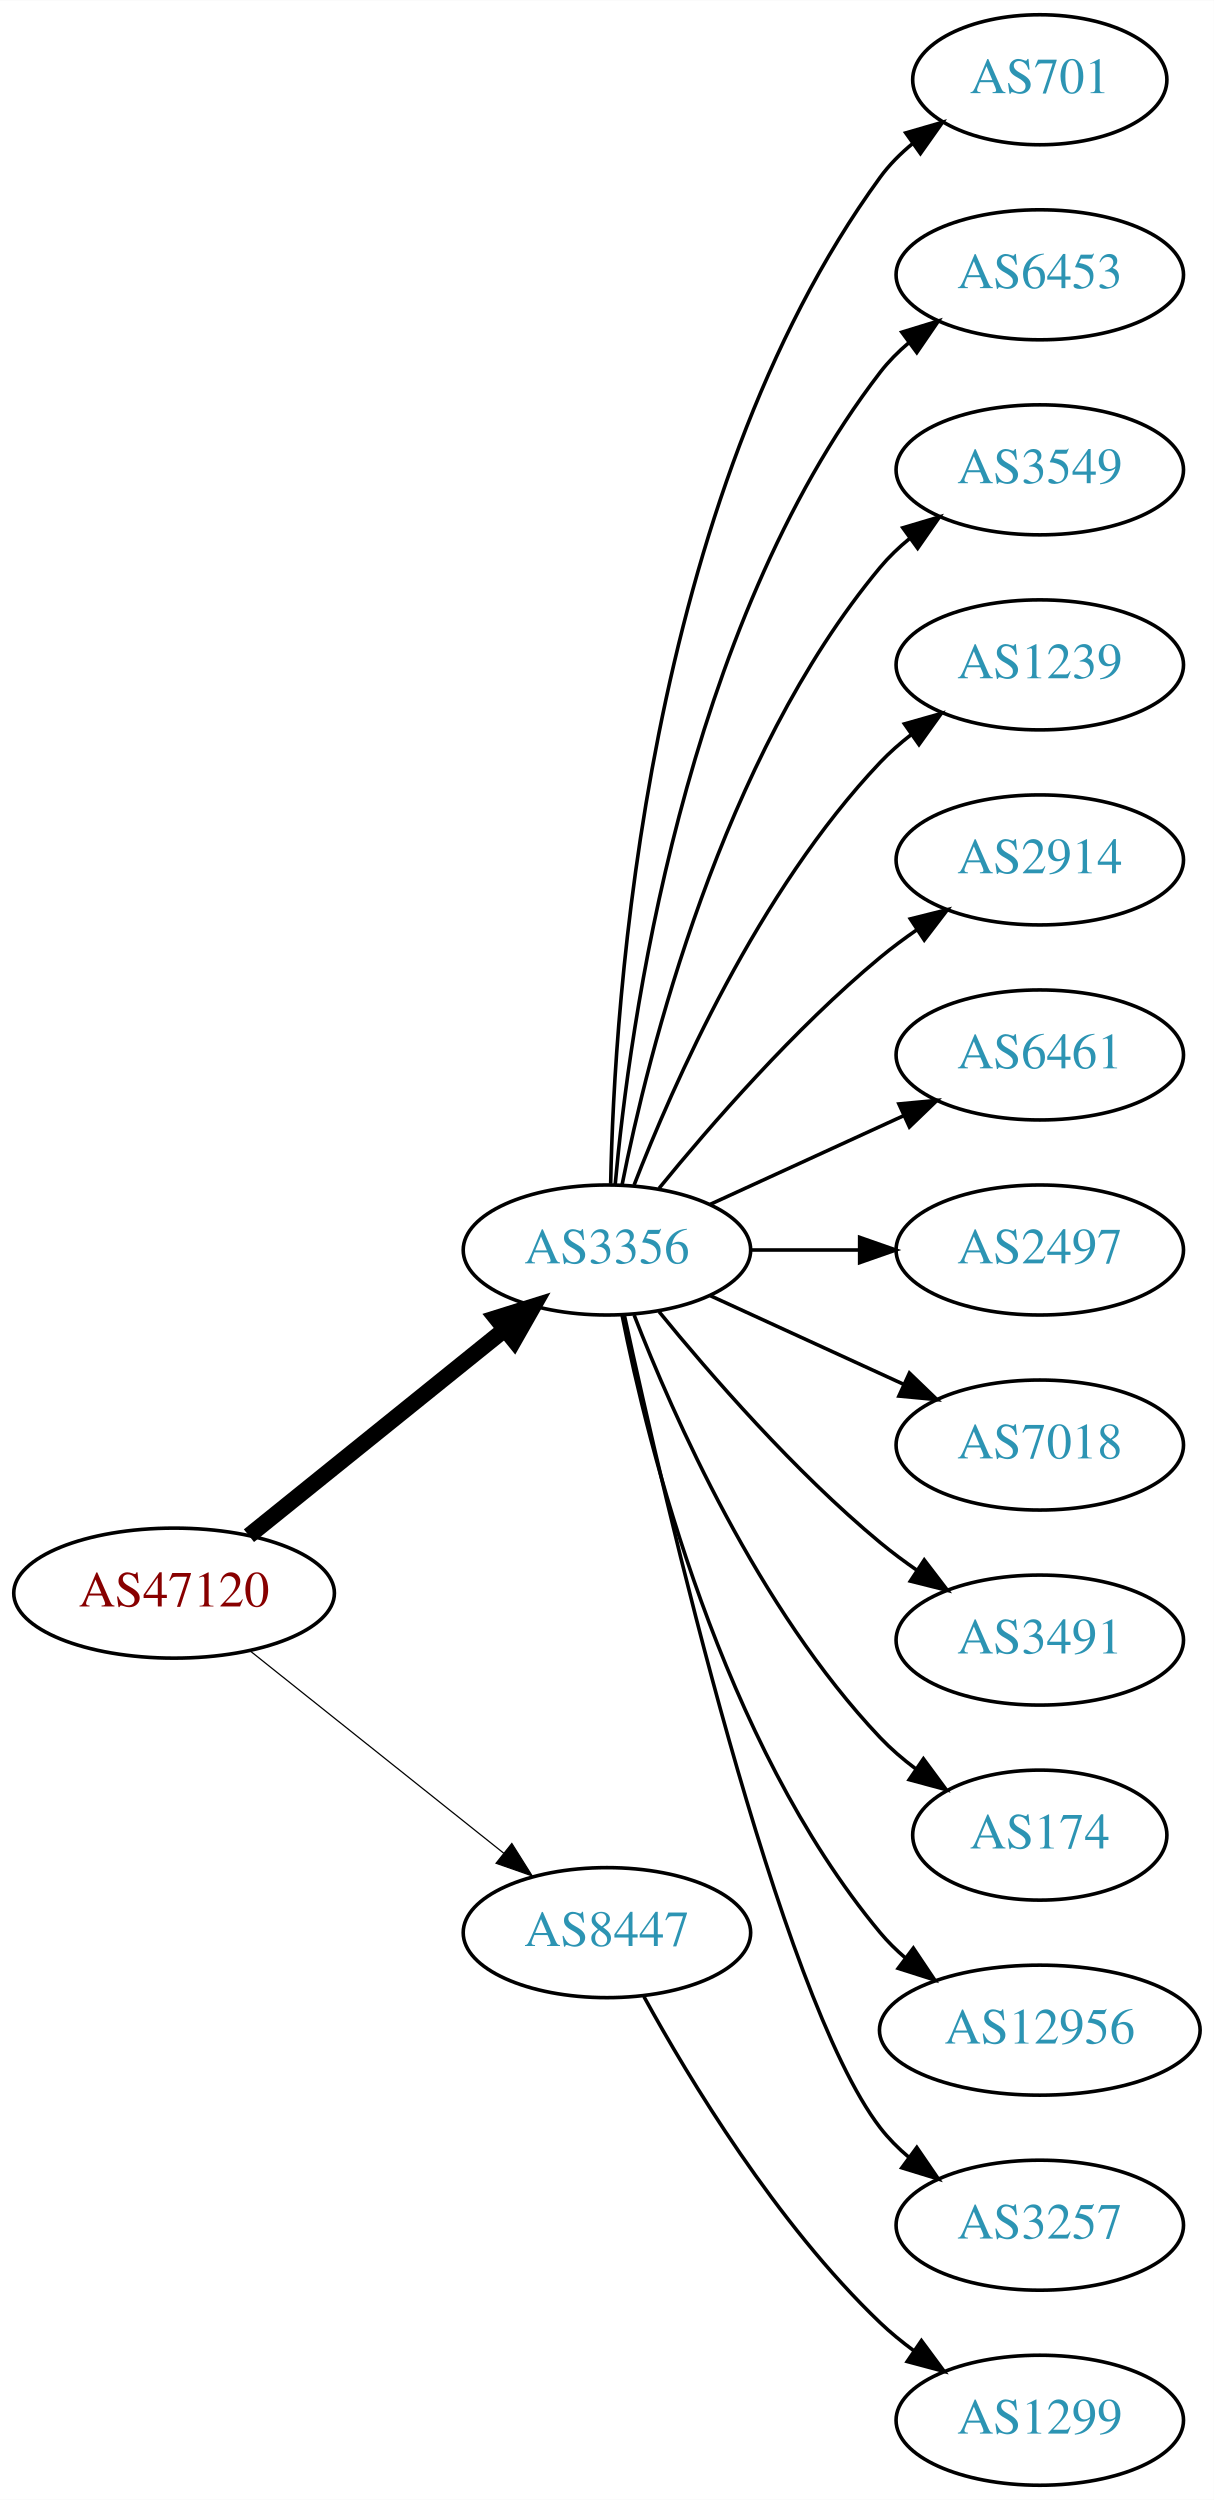
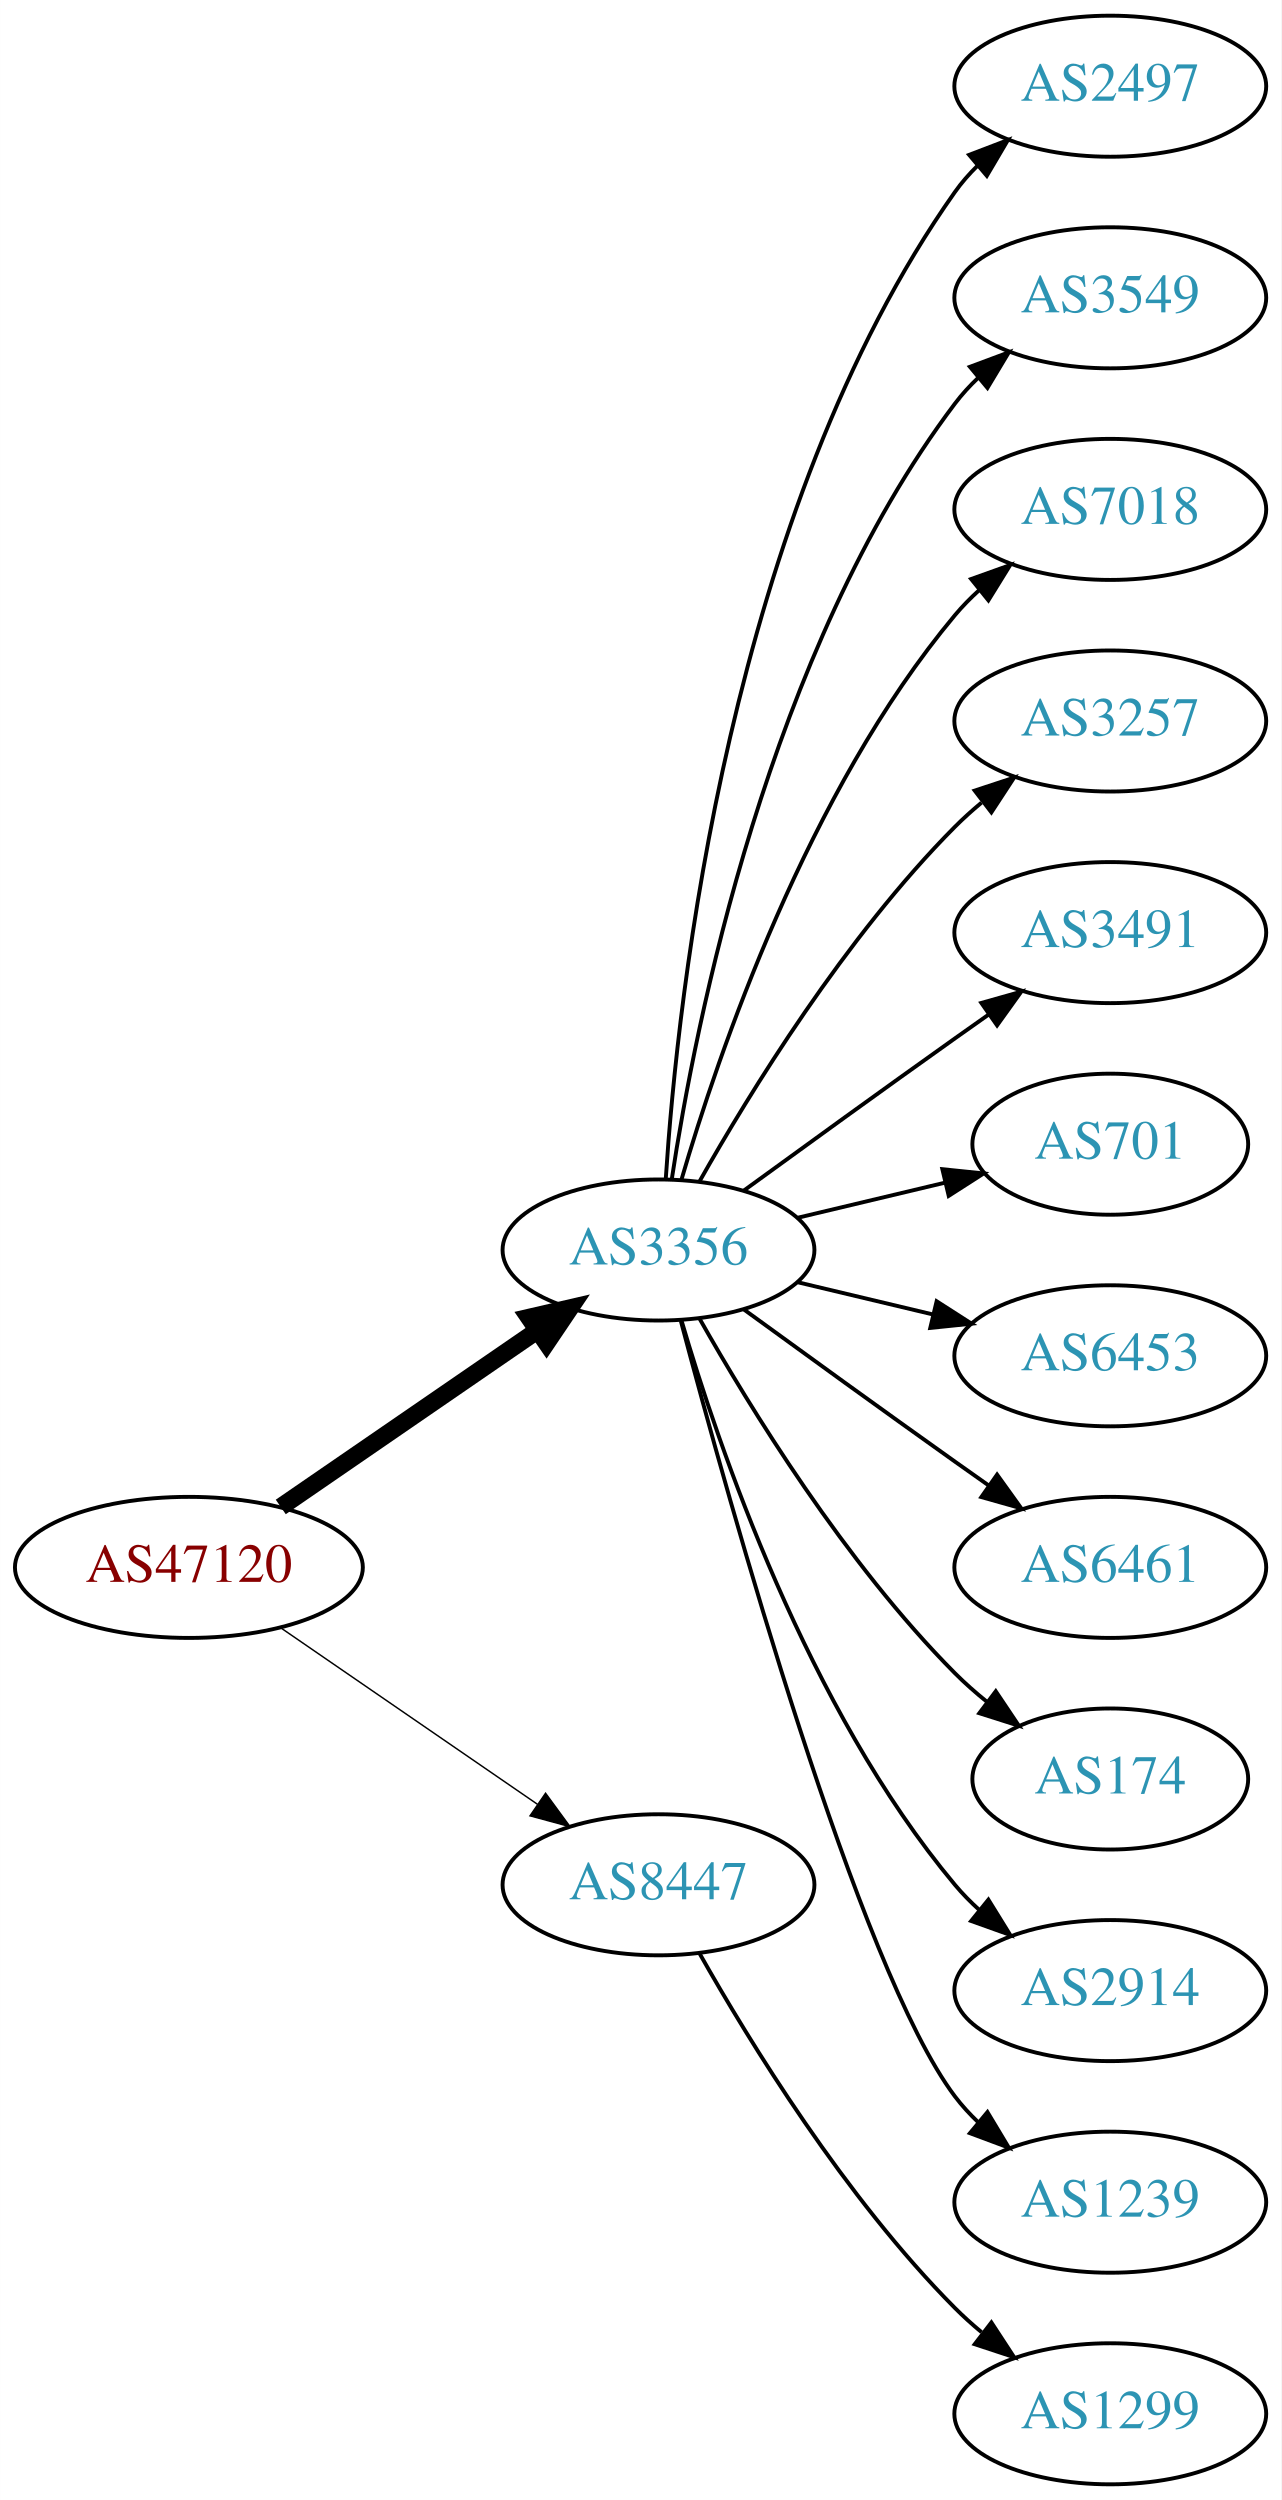
- <svg xmlns="http://www.w3.org/2000/svg" xmlns:xlink="http://www.w3.org/1999/xlink" width="336pt" height="692pt" viewBox="0.00 0.00 336.08 692.00">
-   <g id="graph0" class="graph" transform="scale(1 1) rotate(0) translate(4 688)">
-     <polygon fill="white" stroke="none" points="-4,4 -4,-688 332.077,-688 332.077,4 -4,4" />
+ <svg xmlns="http://www.w3.org/2000/svg" xmlns:xlink="http://www.w3.org/1999/xlink" width="327pt" height="638pt" viewBox="0.00 0.00 326.98 638.00">
+   <g id="graph0" class="graph" transform="scale(1 1) rotate(0) translate(4 634)">
+     <polygon fill="white" stroke="none" points="-4,4 -4,-634 322.978,-634 322.978,4 -4,4" />
    <g id="node1" class="node">
      <g id="a_node1">
        <a xlink:href="/asn/47120" xlink:title="AS47120 ~ Diamond Informatics GmbH [AT]">
-           <ellipse fill="#ffffff" stroke="black" cx="44.196" cy="-247" rx="44.393" ry="18" />
-           <text text-anchor="middle" x="44.196" y="-243.3" font-family="Times,serif" font-size="14.00" fill="#880000">AS47120</text>
+           <ellipse fill="#ffffff" stroke="black" cx="44.196" cy="-234" rx="44.393" ry="18" />
+           <text text-anchor="middle" x="44.196" y="-230.3" font-family="Times,serif" font-size="14.00" fill="#880000">AS47120</text>
        </a>
      </g>
    </g>
    <g id="node2" class="node">
      <g id="a_node2">
        <a xlink:href="/asn/3356" xlink:title="AS3356 ~ Level 3 Parent, LLC [US]">
-           <ellipse fill="#ffffff" stroke="black" cx="164.039" cy="-342" rx="39.794" ry="18" />
-           <text text-anchor="middle" x="164.039" y="-338.3" font-family="Times,serif" font-size="14.00" fill="#2c94b3">AS3356</text>
+           <ellipse fill="#ffffff" stroke="black" cx="164.039" cy="-315" rx="39.794" ry="18" />
+           <text text-anchor="middle" x="164.039" y="-311.3" font-family="Times,serif" font-size="14.00" fill="#2c94b3">AS3356</text>
        </a>
      </g>
    </g>
    <g id="edge1" class="edge">
-       <path fill="none" stroke="black" stroke-width="4.5" d="M64.92,-262.901C84.325,-278.544 114.111,-302.557 135.775,-320.021" />
-       <polygon fill="black" stroke="black" stroke-width="4.5" points="133.386,-323.153 143.642,-326.363 138.328,-317.022 133.386,-323.153" />
+       <path fill="none" stroke="black" stroke-width="4.5" d="M67.639,-249.426C86.22,-262.198 112.781,-280.455 133.161,-294.463" />
+       <polygon fill="black" stroke="black" stroke-width="4.5" points="131.003,-297.758 141.475,-300.178 135.464,-291.269 131.003,-297.758" />
    </g>
    <g id="node3" class="node">
      <g id="a_node3">
        <a xlink:href="/asn/8447" xlink:title="AS8447 ~ A1 Telekom Austria AG [AT]">
          <ellipse fill="#ffffff" stroke="black" cx="164.039" cy="-153" rx="39.794" ry="18" />
          <text text-anchor="middle" x="164.039" y="-149.3" font-family="Times,serif" font-size="14.00" fill="#2c94b3">AS8447</text>
        </a>
      </g>
    </g>
    <g id="edge2" class="edge">
-       <path fill="none" stroke="black" stroke-width="0.346" d="M65.186,-231.054C84.518,-215.634 113.969,-192.141 135.512,-174.957" />
-       <polygon fill="black" stroke="black" stroke-width="0.346" points="137.708,-177.682 143.343,-168.71 133.343,-172.21 137.708,-177.682" />
+       <path fill="none" stroke="black" stroke-width="0.375" d="M67.639,-218.574C86.22,-205.802 112.781,-187.545 133.161,-173.537" />
+       <polygon fill="black" stroke="black" stroke-width="0.375" points="135.216,-176.371 141.475,-167.822 131.251,-170.602 135.216,-176.371" />
    </g>
    <g id="node4" class="node">
      <g id="a_node4">
-         <a xlink:href="/asn/701" xlink:title="AS701 ~ UUNET [US]">
-           <ellipse fill="#ffffff" stroke="black" cx="283.881" cy="-666" rx="35.194" ry="18" />
-           <text text-anchor="middle" x="283.881" y="-662.3" font-family="Times,serif" font-size="14.00" fill="#2c94b3">AS701</text>
+         <a xlink:href="/asn/2497" xlink:title="AS2497 ~ Internet Initiative Japan Inc. [JP]">
+           <ellipse fill="#ffffff" stroke="black" cx="279.332" cy="-612" rx="39.794" ry="18" />
+           <text text-anchor="middle" x="279.332" y="-608.3" font-family="Times,serif" font-size="14.00" fill="#2c94b3">AS2497</text>
        </a>
      </g>
    </g>
    <g id="edge3" class="edge">
-       <path fill="none" stroke="black" d="M165.071,-360.337C166.044,-410.079 174.763,-549.806 239.685,-639 242.203,-642.459 245.311,-645.575 248.698,-648.354" />
-       <polygon fill="black" stroke="black" points="246.778,-651.284 256.956,-654.229 250.837,-645.58 246.778,-651.284" />
+       <path fill="none" stroke="black" d="M165.894,-333.185C168.888,-379.425 182.134,-503.589 239.685,-585 241.368,-587.381 243.331,-589.622 245.464,-591.716" />
+       <polygon fill="black" stroke="black" points="243.31,-594.478 253.207,-598.259 247.828,-589.132 243.31,-594.478" />
    </g>
    <g id="node5" class="node">
      <g id="a_node5">
-         <a xlink:href="/asn/6453" xlink:title="AS6453 ~ TATA COMMUNICATIONS (AMERICA) INC [US]">
-           <ellipse fill="#ffffff" stroke="black" cx="283.881" cy="-612" rx="39.794" ry="18" />
-           <text text-anchor="middle" x="283.881" y="-608.3" font-family="Times,serif" font-size="14.00" fill="#2c94b3">AS6453</text>
+         <a xlink:href="/asn/3549" xlink:title="AS3549 ~ Level 3 Parent, LLC [US]">
+           <ellipse fill="#ffffff" stroke="black" cx="279.332" cy="-558" rx="39.794" ry="18" />
+           <text text-anchor="middle" x="279.332" y="-554.3" font-family="Times,serif" font-size="14.00" fill="#2c94b3">AS3549</text>
        </a>
      </g>
    </g>
    <g id="edge4" class="edge">
-       <path fill="none" stroke="black" d="M166.323,-360.117C170.221,-403.332 185.238,-514.131 239.685,-585 241.975,-587.981 244.695,-590.716 247.639,-593.205" />
-       <polygon fill="black" stroke="black" points="245.686,-596.113 255.816,-599.218 249.833,-590.473 245.686,-596.113" />
+       <path fill="none" stroke="black" d="M167.415,-332.986C173.389,-372.422 192.1,-467.995 239.685,-531 241.442,-533.327 243.459,-535.529 245.629,-537.596" />
+       <polygon fill="black" stroke="black" points="243.513,-540.389 253.441,-544.088 247.987,-535.005 243.513,-540.389" />
    </g>
    <g id="node6" class="node">
      <g id="a_node6">
-         <a xlink:href="/asn/3549" xlink:title="AS3549 ~ Level 3 Parent, LLC [US]">
-           <ellipse fill="#ffffff" stroke="black" cx="283.881" cy="-558" rx="39.794" ry="18" />
-           <text text-anchor="middle" x="283.881" y="-554.3" font-family="Times,serif" font-size="14.00" fill="#2c94b3">AS3549</text>
+         <a xlink:href="/asn/7018" xlink:title="AS7018 ~ AT&amp;T Services, Inc. [US]">
+           <ellipse fill="#ffffff" stroke="black" cx="279.332" cy="-504" rx="39.794" ry="18" />
+           <text text-anchor="middle" x="279.332" y="-500.3" font-family="Times,serif" font-size="14.00" fill="#2c94b3">AS7018</text>
        </a>
      </g>
    </g>
    <g id="edge5" class="edge">
-       <path fill="none" stroke="black" d="M168.237,-360.073C175.401,-396.141 195.675,-478.125 239.685,-531 242.09,-533.889 244.886,-536.563 247.879,-539.013" />
-       <polygon fill="black" stroke="black" points="245.967,-541.95 256.122,-544.973 250.069,-536.277 245.967,-541.95" />
+       <path fill="none" stroke="black" d="M169.913,-333.002C179.227,-364.844 202.043,-431.981 239.685,-477 241.555,-479.237 243.654,-481.374 245.88,-483.396" />
+       <polygon fill="black" stroke="black" points="243.823,-486.234 253.799,-489.804 248.227,-480.793 243.823,-486.234" />
    </g>
    <g id="node7" class="node">
      <g id="a_node7">
-         <a xlink:href="/asn/1239" xlink:title="AS1239 ~ Sprint [US]">
-           <ellipse fill="#ffffff" stroke="black" cx="283.881" cy="-504" rx="39.794" ry="18" />
-           <text text-anchor="middle" x="283.881" y="-500.3" font-family="Times,serif" font-size="14.00" fill="#2c94b3">AS1239</text>
+         <a xlink:href="/asn/3257" xlink:title="AS3257 ~ GTT [DE]">
+           <ellipse fill="#ffffff" stroke="black" cx="279.332" cy="-450" rx="39.794" ry="18" />
+           <text text-anchor="middle" x="279.332" y="-446.3" font-family="Times,serif" font-size="14.00" fill="#2c94b3">AS3257</text>
        </a>
      </g>
    </g>
    <g id="edge6" class="edge">
-       <path fill="none" stroke="black" d="M171.562,-359.994C182.312,-387.728 205.969,-441.429 239.685,-477 242.271,-479.728 245.188,-482.294 248.257,-484.677" />
-       <polygon fill="black" stroke="black" points="246.411,-487.658 256.605,-490.543 250.435,-481.93 246.411,-487.658" />
+       <path fill="none" stroke="black" d="M174.498,-332.49C187.28,-355.096 211.712,-394.886 239.685,-423 241.796,-425.121 244.092,-427.188 246.477,-429.171" />
+       <polygon fill="black" stroke="black" points="244.73,-432.242 254.793,-435.556 248.993,-426.69 244.73,-432.242" />
    </g>
    <g id="node8" class="node">
      <g id="a_node8">
-         <a xlink:href="/asn/2914" xlink:title="AS2914 ~ NTT America, Inc. [US]">
-           <ellipse fill="#ffffff" stroke="black" cx="283.881" cy="-450" rx="39.794" ry="18" />
-           <text text-anchor="middle" x="283.881" y="-446.3" font-family="Times,serif" font-size="14.00" fill="#2c94b3">AS2914</text>
+         <a xlink:href="/asn/3491" xlink:title="AS3491 ~ PCCW Global, Inc. [US]">
+           <ellipse fill="#ffffff" stroke="black" cx="279.332" cy="-396" rx="39.794" ry="18" />
+           <text text-anchor="middle" x="279.332" y="-392.3" font-family="Times,serif" font-size="14.00" fill="#2c94b3">AS3491</text>
        </a>
      </g>
    </g>
    <g id="edge7" class="edge">
-       <path fill="none" stroke="black" d="M178.458,-359.065C192.572,-376.375 215.987,-403.345 239.685,-423 242.901,-425.668 246.402,-428.27 249.972,-430.741" />
-       <polygon fill="black" stroke="black" points="248.05,-433.666 258.329,-436.236 251.896,-427.817 248.05,-433.666" />
+       <path fill="none" stroke="black" d="M185.887,-330.222C200.821,-341.091 221.435,-356.025 239.685,-369 242.506,-371.005 245.449,-373.085 248.397,-375.159" />
+       <polygon fill="black" stroke="black" points="246.424,-378.05 256.621,-380.926 250.443,-372.319 246.424,-378.05" />
    </g>
    <g id="node9" class="node">
      <g id="a_node9">
-         <a xlink:href="/asn/6461" xlink:title="AS6461 ~ Zayo Bandwidth [US]">
-           <ellipse fill="#ffffff" stroke="black" cx="283.881" cy="-396" rx="39.794" ry="18" />
-           <text text-anchor="middle" x="283.881" y="-392.3" font-family="Times,serif" font-size="14.00" fill="#2c94b3">AS6461</text>
+         <a xlink:href="/asn/701" xlink:title="AS701 ~ UUNET [US]">
+           <ellipse fill="#ffffff" stroke="black" cx="279.332" cy="-342" rx="35.194" ry="18" />
+           <text text-anchor="middle" x="279.332" y="-338.3" font-family="Times,serif" font-size="14.00" fill="#2c94b3">AS701</text>
        </a>
      </g>
    </g>
    <g id="edge8" class="edge">
-       <path fill="none" stroke="black" d="M192.667,-354.661C208.624,-361.973 228.895,-371.261 246.178,-379.181" />
-       <polygon fill="black" stroke="black" points="244.876,-382.435 255.425,-383.419 247.793,-376.071 244.876,-382.435" />
+       <path fill="none" stroke="black" d="M199.646,-323.248C211.44,-326.058 224.745,-329.229 237.013,-332.153" />
+       <polygon fill="black" stroke="black" points="236.479,-335.624 247.018,-334.537 238.101,-328.814 236.479,-335.624" />
    </g>
    <g id="node10" class="node">
      <g id="a_node10">
-         <a xlink:href="/asn/2497" xlink:title="AS2497 ~ Internet Initiative Japan Inc. [JP]">
-           <ellipse fill="#ffffff" stroke="black" cx="283.881" cy="-342" rx="39.794" ry="18" />
-           <text text-anchor="middle" x="283.881" y="-338.3" font-family="Times,serif" font-size="14.00" fill="#2c94b3">AS2497</text>
+         <a xlink:href="/asn/6453" xlink:title="AS6453 ~ TATA COMMUNICATIONS (AMERICA) INC [US]">
+           <ellipse fill="#ffffff" stroke="black" cx="279.332" cy="-288" rx="39.794" ry="18" />
+           <text text-anchor="middle" x="279.332" y="-284.3" font-family="Times,serif" font-size="14.00" fill="#2c94b3">AS6453</text>
        </a>
      </g>
    </g>
    <g id="edge9" class="edge">
-       <path fill="none" stroke="black" d="M203.951,-342C213.505,-342 223.854,-342 233.817,-342" />
-       <polygon fill="black" stroke="black" points="234.009,-345.5 244.009,-342 234.009,-338.5 234.009,-345.5" />
+       <path fill="none" stroke="black" d="M199.646,-306.752C210.517,-304.162 222.671,-301.265 234.114,-298.538" />
+       <polygon fill="black" stroke="black" points="235.02,-301.92 243.936,-296.197 233.397,-295.111 235.02,-301.92" />
    </g>
    <g id="node11" class="node">
      <g id="a_node11">
-         <a xlink:href="/asn/7018" xlink:title="AS7018 ~ AT&amp;T Services, Inc. [US]">
-           <ellipse fill="#ffffff" stroke="black" cx="283.881" cy="-288" rx="39.794" ry="18" />
-           <text text-anchor="middle" x="283.881" y="-284.3" font-family="Times,serif" font-size="14.00" fill="#2c94b3">AS7018</text>
+         <a xlink:href="/asn/6461" xlink:title="AS6461 ~ Zayo Bandwidth [US]">
+           <ellipse fill="#ffffff" stroke="black" cx="279.332" cy="-234" rx="39.794" ry="18" />
+           <text text-anchor="middle" x="279.332" y="-230.3" font-family="Times,serif" font-size="14.00" fill="#2c94b3">AS6461</text>
        </a>
      </g>
    </g>
    <g id="edge10" class="edge">
-       <path fill="none" stroke="black" d="M192.667,-329.339C208.624,-322.027 228.895,-312.739 246.178,-304.819" />
-       <polygon fill="black" stroke="black" points="247.793,-307.929 255.425,-300.581 244.876,-301.565 247.793,-307.929" />
+       <path fill="none" stroke="black" d="M185.887,-299.778C200.821,-288.909 221.435,-273.975 239.685,-261 242.506,-258.995 245.449,-256.915 248.397,-254.841" />
+       <polygon fill="black" stroke="black" points="250.443,-257.681 256.621,-249.074 246.424,-251.95 250.443,-257.681" />
    </g>
    <g id="node12" class="node">
      <g id="a_node12">
-         <a xlink:href="/asn/3491" xlink:title="AS3491 ~ PCCW Global, Inc. [US]">
-           <ellipse fill="#ffffff" stroke="black" cx="283.881" cy="-234" rx="39.794" ry="18" />
-           <text text-anchor="middle" x="283.881" y="-230.3" font-family="Times,serif" font-size="14.00" fill="#2c94b3">AS3491</text>
+         <a xlink:href="/asn/174" xlink:title="AS174 ~ Cogent Communications [US]">
+           <ellipse fill="#ffffff" stroke="black" cx="279.332" cy="-180" rx="35.194" ry="18" />
+           <text text-anchor="middle" x="279.332" y="-176.3" font-family="Times,serif" font-size="14.00" fill="#2c94b3">AS174</text>
        </a>
      </g>
    </g>
    <g id="edge11" class="edge">
-       <path fill="none" stroke="black" d="M178.458,-324.935C192.572,-307.625 215.987,-280.655 239.685,-261 242.901,-258.332 246.402,-255.73 249.972,-253.259" />
-       <polygon fill="black" stroke="black" points="251.896,-256.183 258.329,-247.764 248.05,-250.334 251.896,-256.183" />
+       <path fill="none" stroke="black" d="M174.498,-297.51C187.28,-274.904 211.712,-235.114 239.685,-207 242.185,-204.487 244.946,-202.051 247.807,-199.739" />
+       <polygon fill="black" stroke="black" points="250.108,-202.389 256.004,-193.587 245.905,-196.79 250.108,-202.389" />
    </g>
    <g id="node13" class="node">
      <g id="a_node13">
-         <a xlink:href="/asn/174" xlink:title="AS174 ~ Cogent Communications [US]">
-           <ellipse fill="#ffffff" stroke="black" cx="283.881" cy="-180" rx="35.194" ry="18" />
-           <text text-anchor="middle" x="283.881" y="-176.3" font-family="Times,serif" font-size="14.00" fill="#2c94b3">AS174</text>
+         <a xlink:href="/asn/2914" xlink:title="AS2914 ~ NTT America, Inc. [US]">
+           <ellipse fill="#ffffff" stroke="black" cx="279.332" cy="-126" rx="39.794" ry="18" />
+           <text text-anchor="middle" x="279.332" y="-122.3" font-family="Times,serif" font-size="14.00" fill="#2c94b3">AS2914</text>
        </a>
      </g>
    </g>
    <g id="edge12" class="edge">
-       <path fill="none" stroke="black" d="M171.562,-324.006C182.312,-296.272 205.969,-242.571 239.685,-207 242.628,-203.895 246.001,-200.999 249.537,-198.345" />
-       <polygon fill="black" stroke="black" points="251.666,-201.129 257.956,-192.603 247.722,-195.346 251.666,-201.129" />
+       <path fill="none" stroke="black" d="M169.913,-296.998C179.227,-265.156 202.043,-198.019 239.685,-153 241.555,-150.763 243.654,-148.626 245.88,-146.604" />
+       <polygon fill="black" stroke="black" points="248.227,-149.207 253.799,-140.196 243.823,-143.766 248.227,-149.207" />
    </g>
    <g id="node14" class="node">
      <g id="a_node14">
-         <a xlink:href="/asn/12956" xlink:title="AS12956 ~ TELXIUS [ES]">
-           <ellipse fill="#ffffff" stroke="black" cx="283.881" cy="-126" rx="44.393" ry="18" />
-           <text text-anchor="middle" x="283.881" y="-122.3" font-family="Times,serif" font-size="14.00" fill="#2c94b3">AS12956</text>
+         <a xlink:href="/asn/1239" xlink:title="AS1239 ~ Sprint [US]">
+           <ellipse fill="#ffffff" stroke="black" cx="279.332" cy="-72" rx="39.794" ry="18" />
+           <text text-anchor="middle" x="279.332" y="-68.3" font-family="Times,serif" font-size="14.00" fill="#2c94b3">AS1239</text>
        </a>
      </g>
    </g>
    <g id="edge13" class="edge">
-       <path fill="none" stroke="black" d="M168.237,-323.927C175.401,-287.859 195.675,-205.875 239.685,-153 241.778,-150.485 244.169,-148.133 246.727,-145.949" />
-       <polygon fill="black" stroke="black" points="248.878,-148.711 254.775,-139.909 244.676,-143.113 248.878,-148.711" />
+       <path fill="none" stroke="black" d="M169.739,-296.898C181.891,-251.021 215.115,-131.531 239.685,-99 241.442,-96.673 243.459,-94.471 245.629,-92.404" />
+       <polygon fill="black" stroke="black" points="247.987,-94.995 253.441,-85.912 243.513,-89.612 247.987,-94.995" />
    </g>
    <g id="node15" class="node">
      <g id="a_node15">
-         <a xlink:href="/asn/3257" xlink:title="AS3257 ~ GTT [DE]">
-           <ellipse fill="#ffffff" stroke="black" cx="283.881" cy="-72" rx="39.794" ry="18" />
-           <text text-anchor="middle" x="283.881" y="-68.3" font-family="Times,serif" font-size="14.00" fill="#2c94b3">AS3257</text>
+         <a xlink:href="/asn/1299" xlink:title="AS1299 ~ Telia Carrier [EU]">
+           <ellipse fill="#ffffff" stroke="black" cx="279.332" cy="-18" rx="39.794" ry="18" />
+           <text text-anchor="middle" x="279.332" y="-14.3" font-family="Times,serif" font-size="14.00" fill="#2c94b3">AS1299</text>
        </a>
      </g>
    </g>
    <g id="edge14" class="edge">
-       <path fill="none" stroke="black" d="M168.9,-323.775C179.768,-273.729 211.655,-135.484 239.685,-99 241.975,-96.019 244.695,-93.284 247.639,-90.796" />
-       <polygon fill="black" stroke="black" points="249.833,-93.527 255.816,-84.782 245.686,-87.888 249.833,-93.527" />
-     </g>
-     <g id="node16" class="node">
-       <g id="a_node16">
-         <a xlink:href="/asn/1299" xlink:title="AS1299 ~ Telia Carrier [EU]">
-           <ellipse fill="#ffffff" stroke="black" cx="283.881" cy="-18" rx="39.794" ry="18" />
-           <text text-anchor="middle" x="283.881" y="-14.3" font-family="Times,serif" font-size="14.00" fill="#2c94b3">AS1299</text>
-         </a>
-       </g>
-     </g>
-     <g id="edge15" class="edge">
-       <path fill="none" stroke="black" d="M174.28,-135.287C186.825,-112.439 211.002,-72.389 239.685,-45 242.553,-42.261 245.742,-39.653 249.051,-37.215" />
-       <polygon fill="black" stroke="black" points="251.114,-40.044 257.411,-31.523 247.175,-34.258 251.114,-40.044" />
+       <path fill="none" stroke="black" d="M174.498,-135.51C187.28,-112.904 211.712,-73.114 239.685,-45 241.796,-42.879 244.092,-40.812 246.477,-38.829" />
+       <polygon fill="black" stroke="black" points="248.993,-41.31 254.793,-32.444 244.73,-35.758 248.993,-41.31" />
    </g>
  </g>
</svg>
